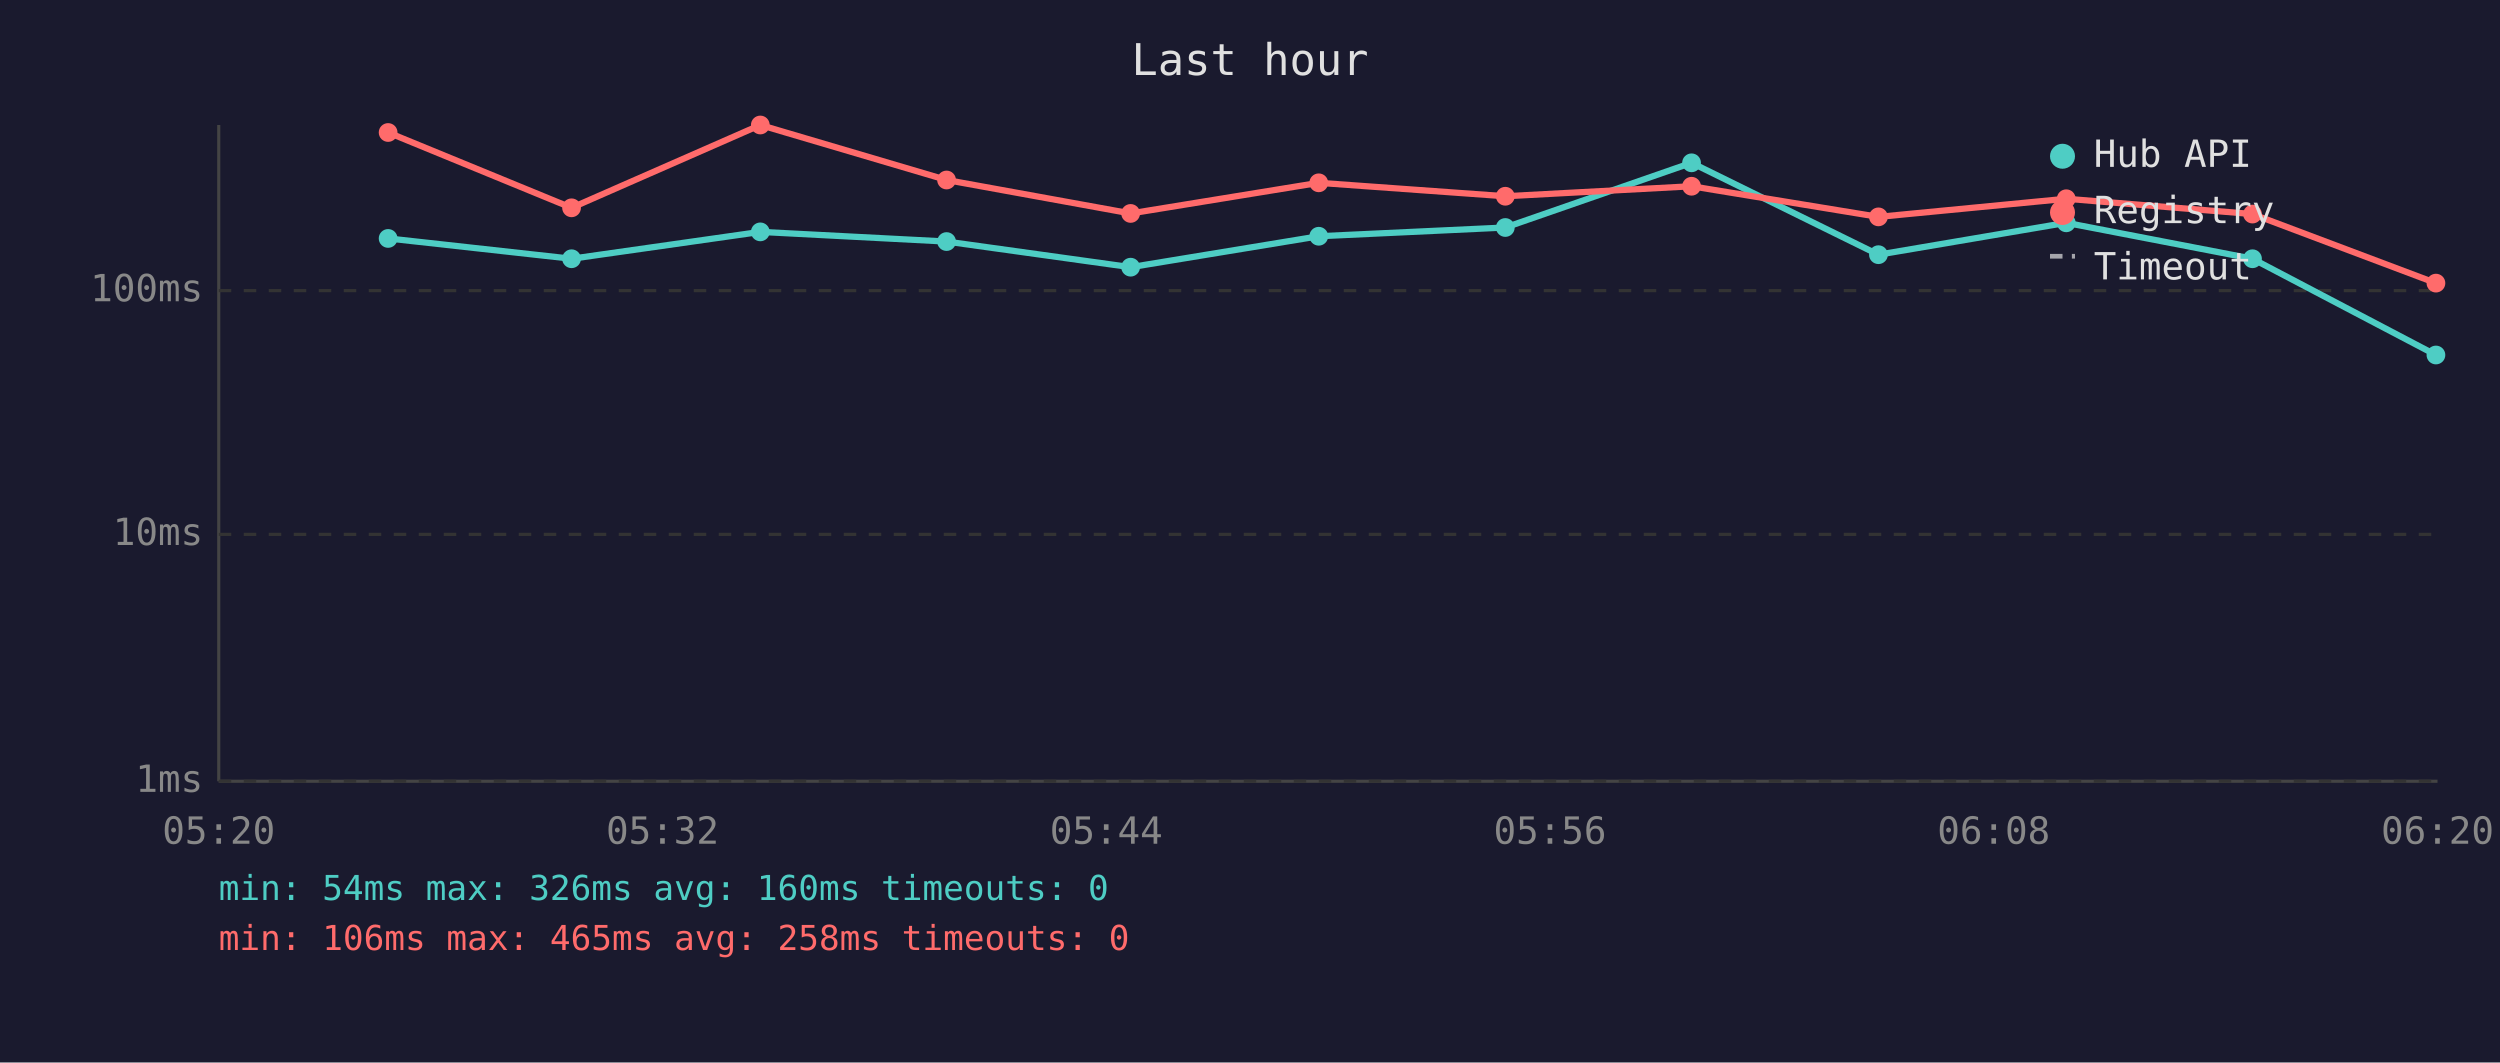
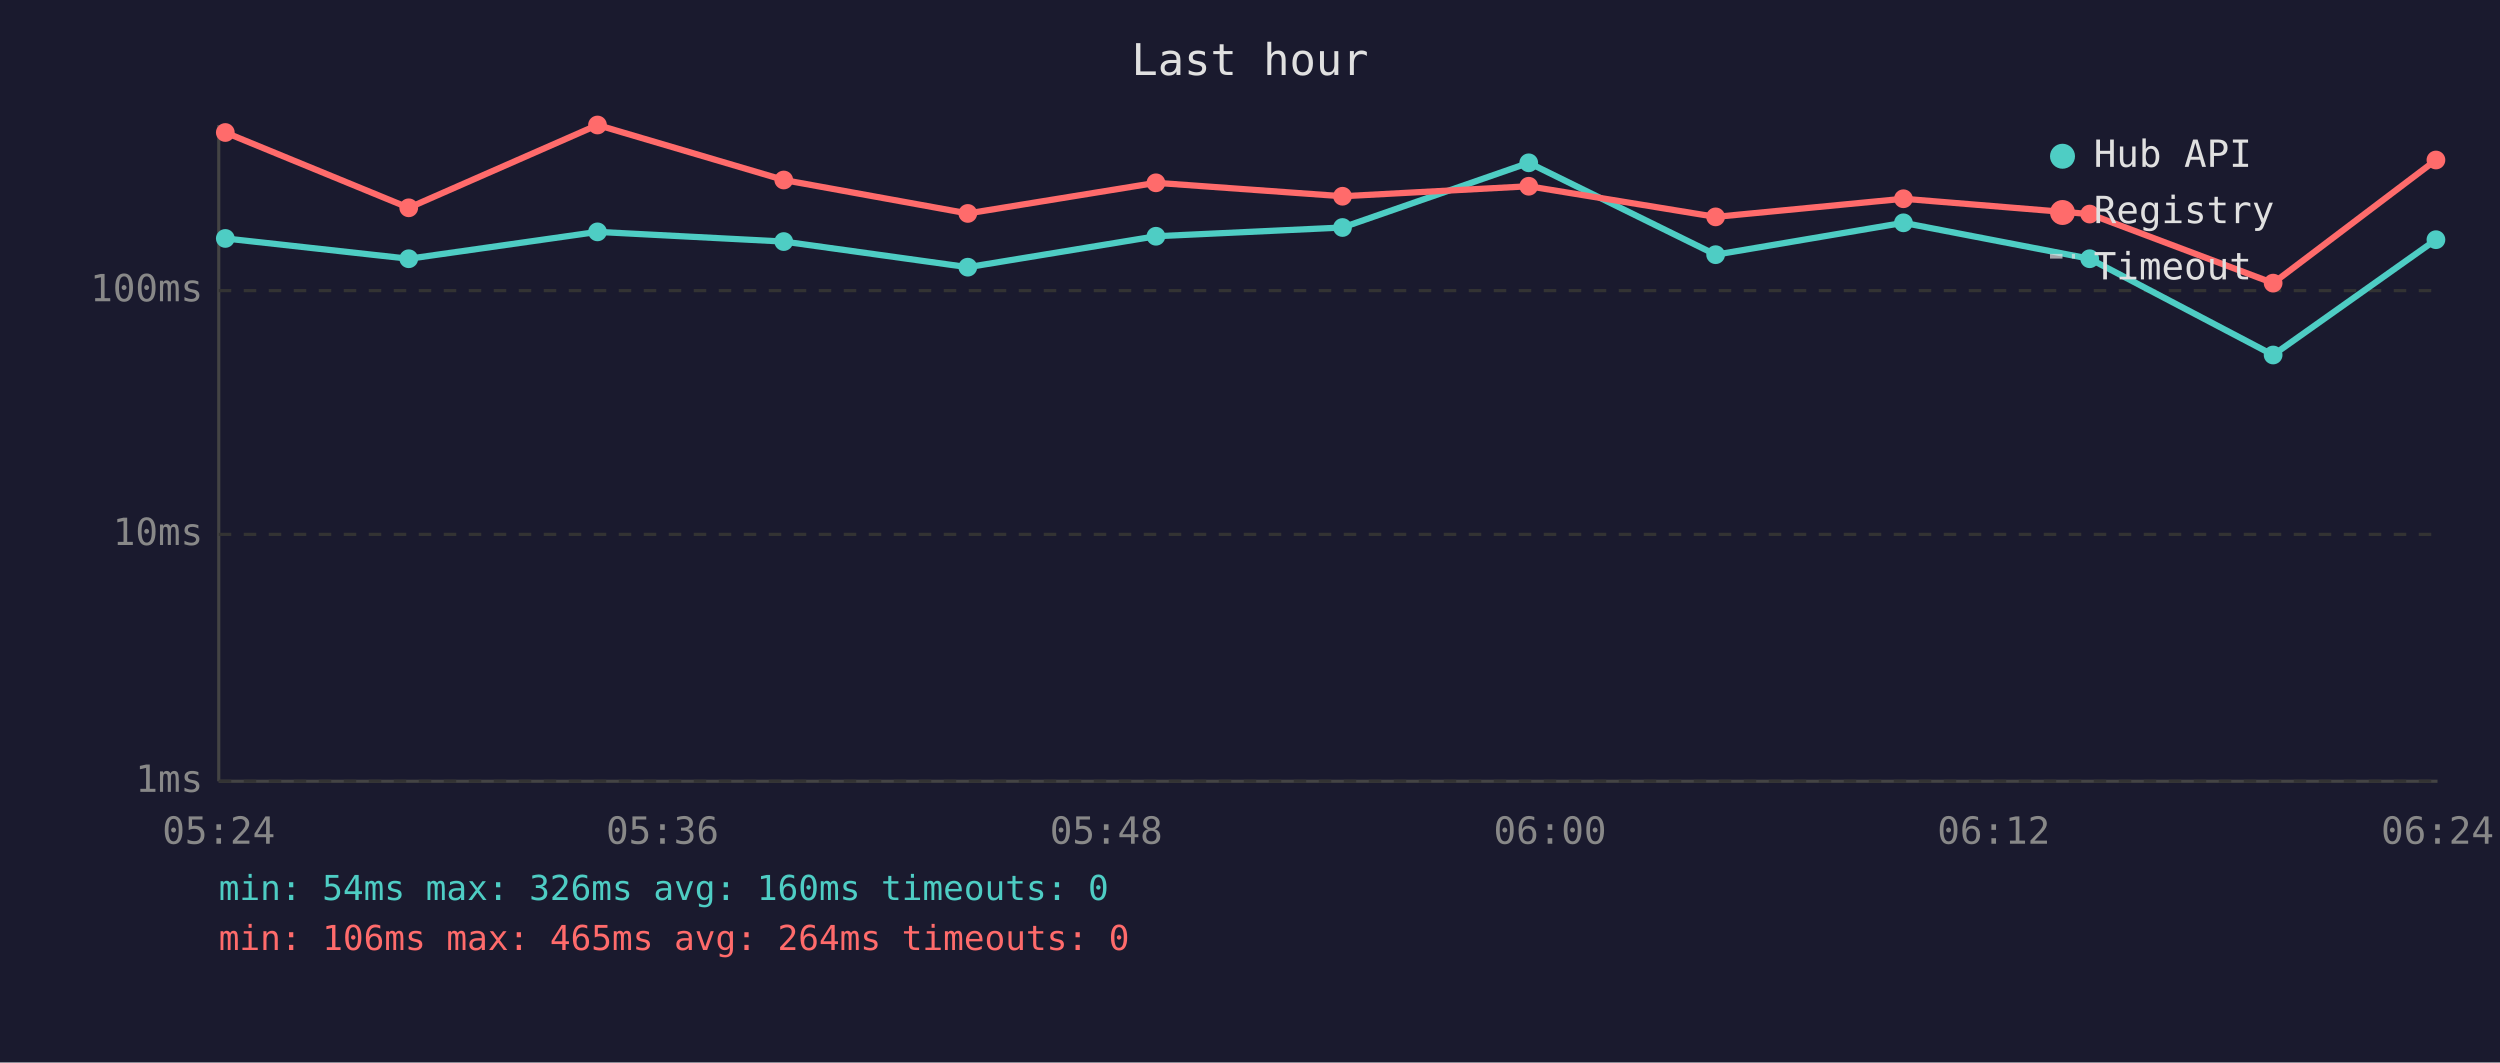
<svg xmlns="http://www.w3.org/2000/svg" viewBox="0 0 800 340" font-family="monospace" font-size="12">
  <rect width="800" height="340" fill="#1a1a2e" />
  <text x="400" y="24" fill="#e0e0e0" font-size="14" text-anchor="middle">Last hour</text>
  <line x1="70" y1="40" x2="70" y2="250" stroke="#444" stroke-width="1" />
  <line x1="70" y1="250" x2="780" y2="250" stroke="#444" stroke-width="1" />
  <line x1="70" y1="250" x2="780" y2="250" stroke="#333" stroke-width="1" stroke-dasharray="4" />
  <text x="65" y="250" fill="#888" text-anchor="end" dominant-baseline="middle">1ms</text>
  <line x1="70" y1="171" x2="780" y2="171" stroke="#333" stroke-width="1" stroke-dasharray="4" />
  <text x="65" y="171" fill="#888" text-anchor="end" dominant-baseline="middle">10ms</text>
  <line x1="70" y1="93" x2="780" y2="93" stroke="#333" stroke-width="1" stroke-dasharray="4" />
  <text x="65" y="93" fill="#888" text-anchor="end" dominant-baseline="middle">100ms</text>
-   <text x="70" y="270" fill="#888" text-anchor="middle">05:20</text>
-   <text x="212" y="270" fill="#888" text-anchor="middle">05:32</text>
-   <text x="354" y="270" fill="#888" text-anchor="middle">05:44</text>
-   <text x="496" y="270" fill="#888" text-anchor="middle">05:56</text>
-   <text x="638" y="270" fill="#888" text-anchor="middle">06:08</text>
-   <text x="780" y="270" fill="#888" text-anchor="middle">06:20</text>
-   <polyline points="124.2,76.3 182.9,82.8 243.3,74.2 302.9,77.3 361.8,85.5 422.0,75.6 481.7,72.8 541.3,52.1 601.1,81.5 661.2,71.3 720.8,82.8 779.5,113.6" fill="none" stroke="#4ecdc4" stroke-width="2" opacity="1" />
-   <circle cx="124.2" cy="76.3" r="3" fill="#4ecdc4" />
-   <circle cx="182.9" cy="82.8" r="3" fill="#4ecdc4" />
-   <circle cx="243.3" cy="74.2" r="3" fill="#4ecdc4" />
-   <circle cx="302.9" cy="77.3" r="3" fill="#4ecdc4" />
-   <circle cx="361.8" cy="85.5" r="3" fill="#4ecdc4" />
-   <circle cx="422.0" cy="75.6" r="3" fill="#4ecdc4" />
-   <circle cx="481.7" cy="72.8" r="3" fill="#4ecdc4" />
-   <circle cx="541.3" cy="52.1" r="3" fill="#4ecdc4" />
-   <circle cx="601.1" cy="81.5" r="3" fill="#4ecdc4" />
-   <circle cx="661.2" cy="71.3" r="3" fill="#4ecdc4" />
-   <circle cx="720.8" cy="82.8" r="3" fill="#4ecdc4" />
-   <circle cx="779.5" cy="113.6" r="3" fill="#4ecdc4" />
-   <polyline points="124.2,42.4 182.9,66.5 243.3,40.0 302.9,57.6 361.8,68.3 422.0,58.5 481.7,62.8 541.3,59.6 601.1,69.4 661.2,63.6 720.8,68.5 779.5,90.6" fill="none" stroke="#ff6b6b" stroke-width="2" opacity="1" />
-   <circle cx="124.2" cy="42.4" r="3" fill="#ff6b6b" />
-   <circle cx="182.9" cy="66.5" r="3" fill="#ff6b6b" />
-   <circle cx="243.3" cy="40.0" r="3" fill="#ff6b6b" />
-   <circle cx="302.9" cy="57.6" r="3" fill="#ff6b6b" />
-   <circle cx="361.8" cy="68.3" r="3" fill="#ff6b6b" />
-   <circle cx="422.0" cy="58.5" r="3" fill="#ff6b6b" />
-   <circle cx="481.7" cy="62.8" r="3" fill="#ff6b6b" />
-   <circle cx="541.3" cy="59.6" r="3" fill="#ff6b6b" />
-   <circle cx="601.1" cy="69.4" r="3" fill="#ff6b6b" />
-   <circle cx="661.2" cy="63.6" r="3" fill="#ff6b6b" />
-   <circle cx="720.8" cy="68.5" r="3" fill="#ff6b6b" />
-   <circle cx="779.5" cy="90.6" r="3" fill="#ff6b6b" />
+   <text x="70" y="270" fill="#888" text-anchor="middle">05:24</text>
+   <text x="212" y="270" fill="#888" text-anchor="middle">05:36</text>
+   <text x="354" y="270" fill="#888" text-anchor="middle">05:48</text>
+   <text x="496" y="270" fill="#888" text-anchor="middle">06:00</text>
+   <text x="638" y="270" fill="#888" text-anchor="middle">06:12</text>
+   <text x="780" y="270" fill="#888" text-anchor="middle">06:24</text>
+   <polyline points="72.1,76.3 130.8,82.8 191.2,74.2 250.8,77.3 309.7,85.5 369.9,75.6 429.6,72.8 489.2,52.1 549.0,81.5 609.1,71.3 668.7,82.8 727.4,113.6 779.5,76.7" fill="none" stroke="#4ecdc4" stroke-width="2" opacity="1" />
+   <circle cx="72.1" cy="76.3" r="3" fill="#4ecdc4" />
+   <circle cx="130.8" cy="82.8" r="3" fill="#4ecdc4" />
+   <circle cx="191.2" cy="74.2" r="3" fill="#4ecdc4" />
+   <circle cx="250.8" cy="77.3" r="3" fill="#4ecdc4" />
+   <circle cx="309.7" cy="85.5" r="3" fill="#4ecdc4" />
+   <circle cx="369.9" cy="75.6" r="3" fill="#4ecdc4" />
+   <circle cx="429.6" cy="72.8" r="3" fill="#4ecdc4" />
+   <circle cx="489.2" cy="52.1" r="3" fill="#4ecdc4" />
+   <circle cx="549.0" cy="81.5" r="3" fill="#4ecdc4" />
+   <circle cx="609.1" cy="71.3" r="3" fill="#4ecdc4" />
+   <circle cx="668.7" cy="82.8" r="3" fill="#4ecdc4" />
+   <circle cx="727.4" cy="113.6" r="3" fill="#4ecdc4" />
+   <circle cx="779.5" cy="76.7" r="3" fill="#4ecdc4" />
+   <polyline points="72.1,42.4 130.8,66.5 191.2,40.0 250.8,57.6 309.7,68.3 369.9,58.5 429.6,62.8 489.2,59.6 549.0,69.4 609.1,63.6 668.7,68.5 727.4,90.6 779.5,51.2" fill="none" stroke="#ff6b6b" stroke-width="2" opacity="1" />
+   <circle cx="72.1" cy="42.4" r="3" fill="#ff6b6b" />
+   <circle cx="130.8" cy="66.5" r="3" fill="#ff6b6b" />
+   <circle cx="191.2" cy="40.0" r="3" fill="#ff6b6b" />
+   <circle cx="250.8" cy="57.6" r="3" fill="#ff6b6b" />
+   <circle cx="309.7" cy="68.3" r="3" fill="#ff6b6b" />
+   <circle cx="369.9" cy="58.5" r="3" fill="#ff6b6b" />
+   <circle cx="429.6" cy="62.8" r="3" fill="#ff6b6b" />
+   <circle cx="489.2" cy="59.6" r="3" fill="#ff6b6b" />
+   <circle cx="549.0" cy="69.4" r="3" fill="#ff6b6b" />
+   <circle cx="609.1" cy="63.6" r="3" fill="#ff6b6b" />
+   <circle cx="668.7" cy="68.5" r="3" fill="#ff6b6b" />
+   <circle cx="727.4" cy="90.6" r="3" fill="#ff6b6b" />
+   <circle cx="779.5" cy="51.2" r="3" fill="#ff6b6b" />
  <circle cx="660" cy="50" r="4" fill="#4ecdc4" />
  <text x="670" y="50" fill="#e0e0e0" dominant-baseline="middle">Hub API</text>
  <circle cx="660" cy="68" r="4" fill="#ff6b6b" />
  <text x="670" y="68" fill="#e0e0e0" dominant-baseline="middle">Registry</text>
  <line x1="656" y1="82" x2="664" y2="82" stroke="#e0e0e0" stroke-width="1.5" stroke-dasharray="4,3" opacity="0.7" />
  <text x="670" y="86" fill="#e0e0e0" dominant-baseline="middle">Timeout</text>
  <text x="70" y="288" fill="#4ecdc4" font-size="11">min: 54ms  max: 326ms  avg: 160ms  timeouts: 0</text>
-   <text x="70" y="304" fill="#ff6b6b" font-size="11">min: 106ms  max: 465ms  avg: 258ms  timeouts: 0</text>
+   <text x="70" y="304" fill="#ff6b6b" font-size="11">min: 106ms  max: 465ms  avg: 264ms  timeouts: 0</text>
</svg>
